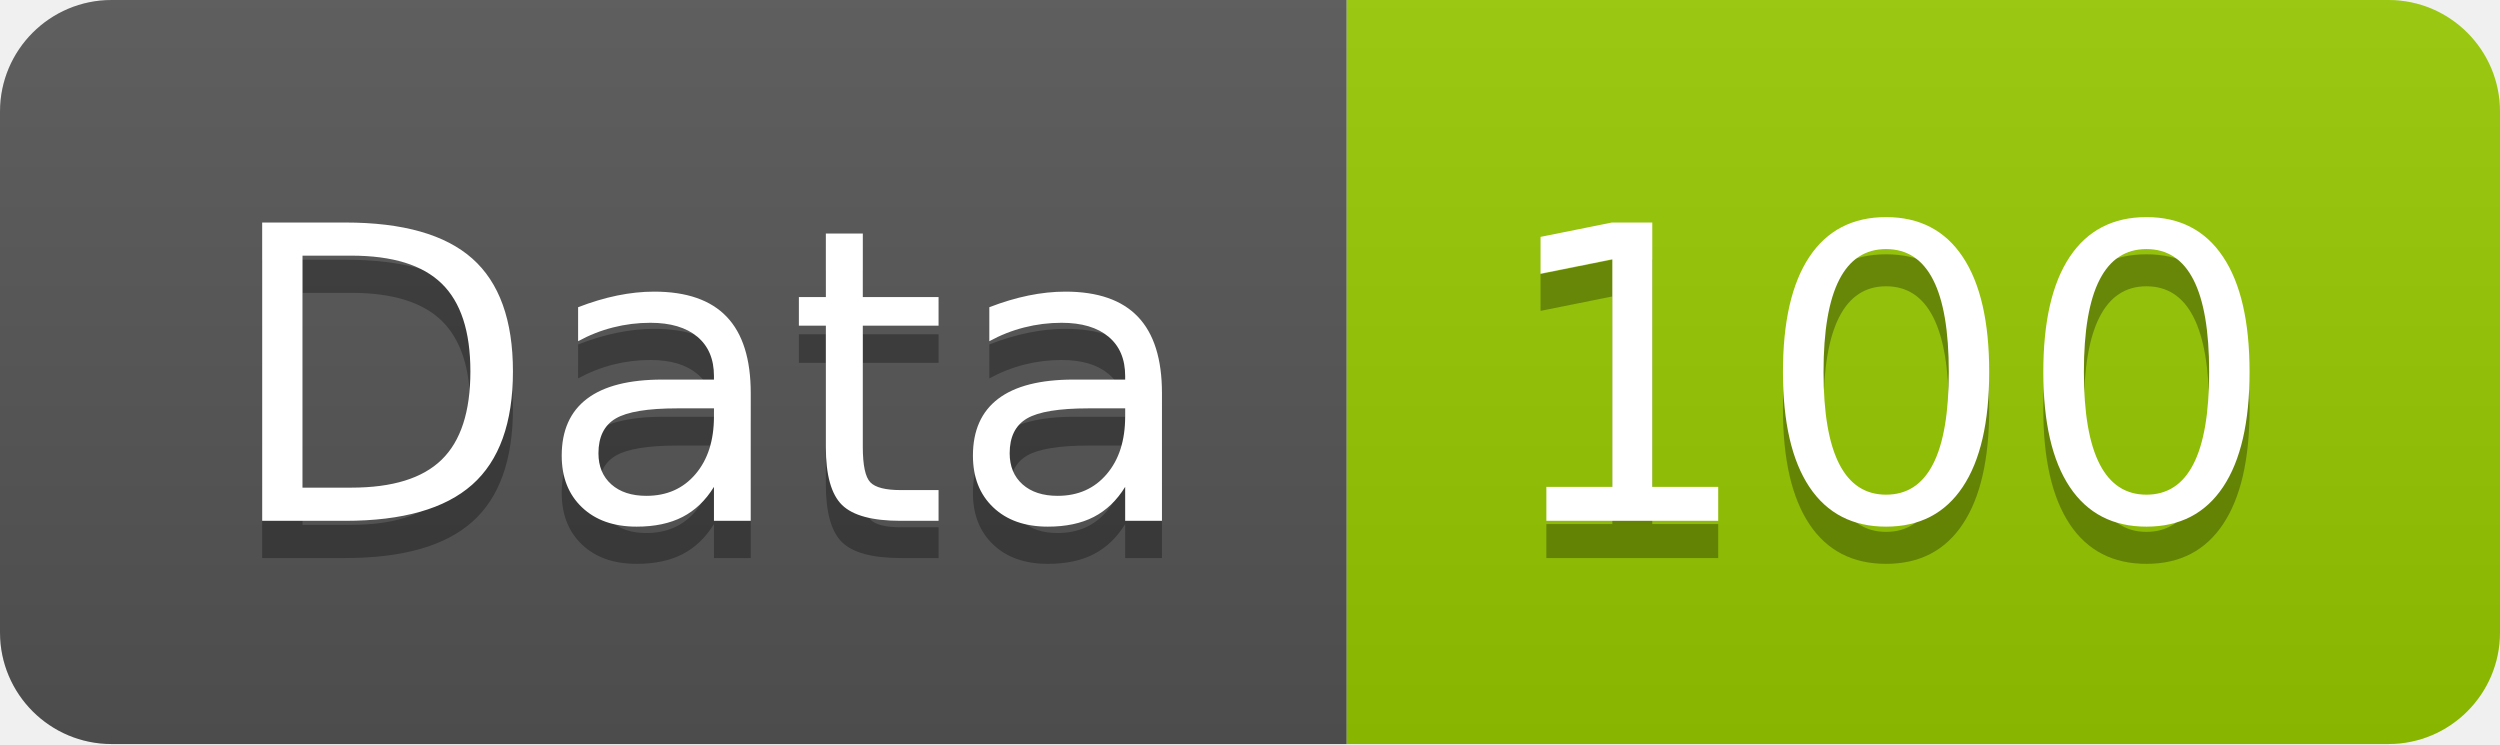
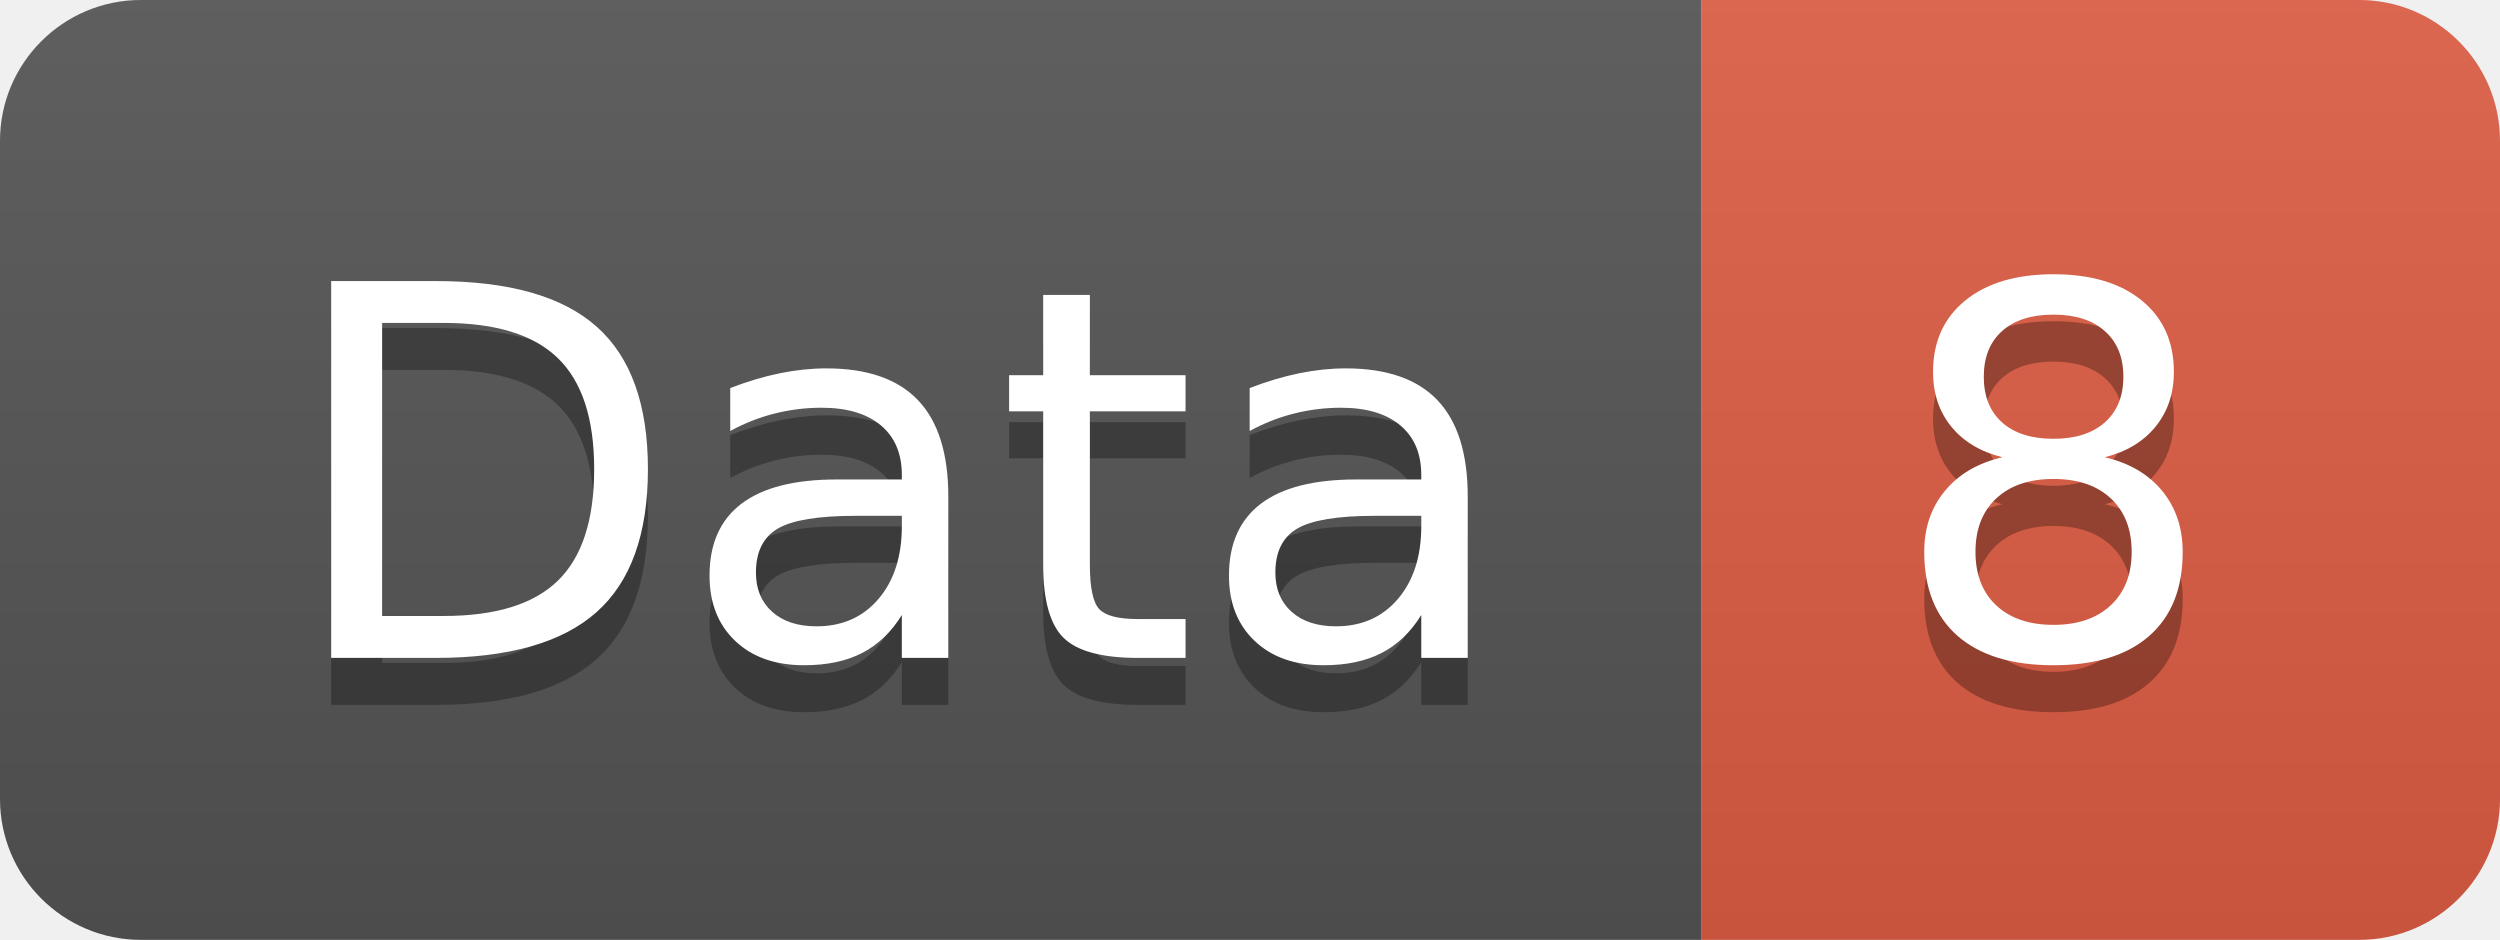
- <svg xmlns="http://www.w3.org/2000/svg" width="67.2" height="20">
+ <svg xmlns="http://www.w3.org/2000/svg" width="53.2" height="20">
  <linearGradient id="smooth" x2="0" y2="100%">
    <stop offset="0" stop-color="#bbb" stop-opacity=".1" />
    <stop offset="1" stop-opacity=".1" />
  </linearGradient>
  <clipPath id="round">
-     <rect width="67.2" height="20" rx="3" fill="#fff" />
+     <rect width="53.2" height="20" rx="3" fill="#fff" />
  </clipPath>
  <g clip-path="url(#round)">
    <rect width="36.2" height="20" fill="#555" />
-     <rect x="36.2" width="31.0" height="20" fill="#97CA00" />
-     <rect width="67.2" height="20" fill="url(#smooth)" />
+     <rect x="36.2" width="17.0" height="20" fill="#e05d44" />
+     <rect width="53.2" height="20" fill="url(#smooth)" />
  </g>
  <g fill="#fff" text-anchor="middle" font-family="DejaVu Sans,Verdana,Geneva,sans-serif" font-size="110">
    <text x="191.0" y="150" fill="#010101" fill-opacity=".3" transform="scale(0.1)" textLength="262.0" lengthAdjust="spacing">Data</text>
    <text x="191.0" y="140" transform="scale(0.1)" textLength="262.0" lengthAdjust="spacing">Data</text>
-     <text x="507.0" y="150" fill="#010101" fill-opacity=".3" transform="scale(0.1)" textLength="210.0" lengthAdjust="spacing">100</text>
-     <text x="507.0" y="140" transform="scale(0.1)" textLength="210.0" lengthAdjust="spacing">100</text>
+     <text x="437.0" y="150" fill="#010101" fill-opacity=".3" transform="scale(0.1)" textLength="70.0" lengthAdjust="spacing">8</text>
+     <text x="437.0" y="140" transform="scale(0.1)" textLength="70.0" lengthAdjust="spacing">8</text>
  </g>
</svg>
